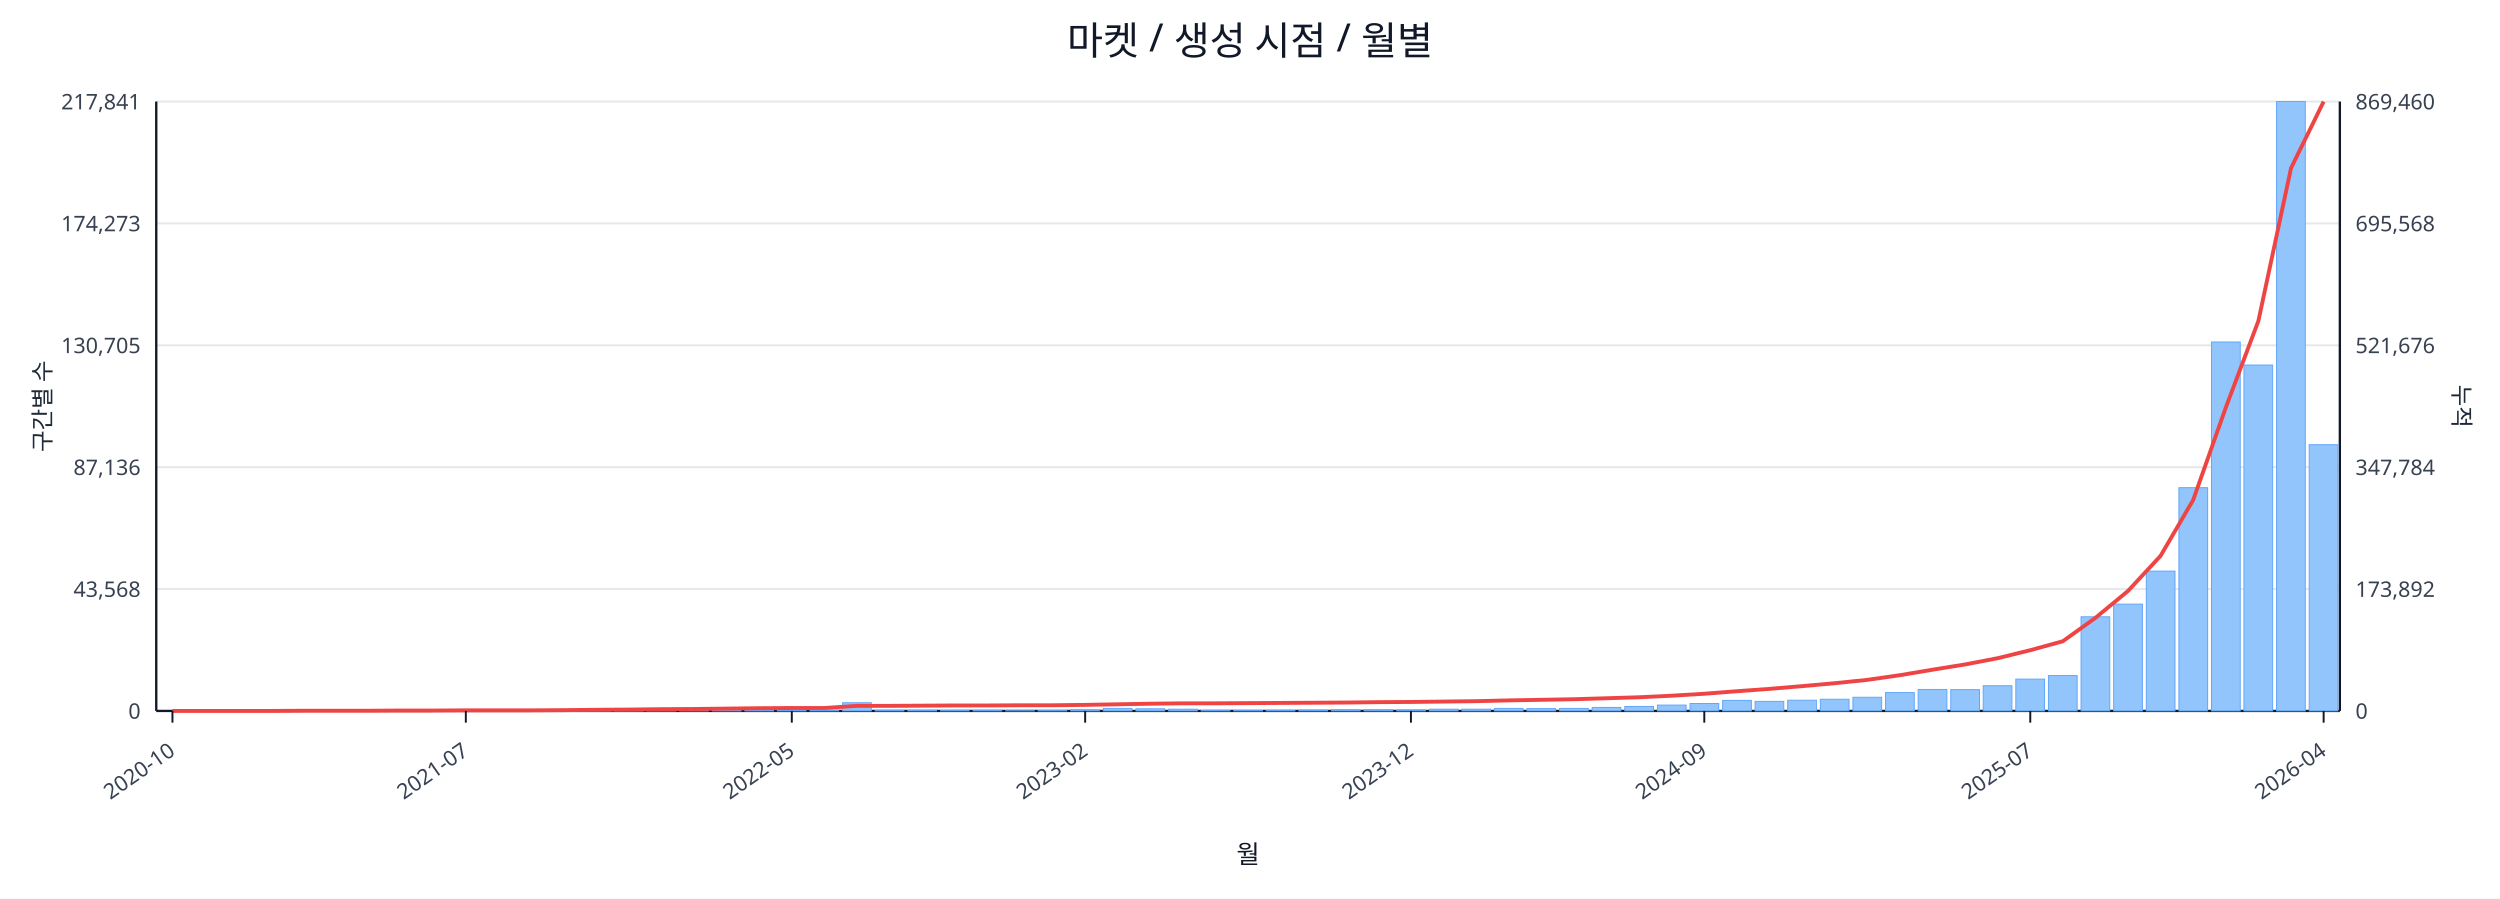
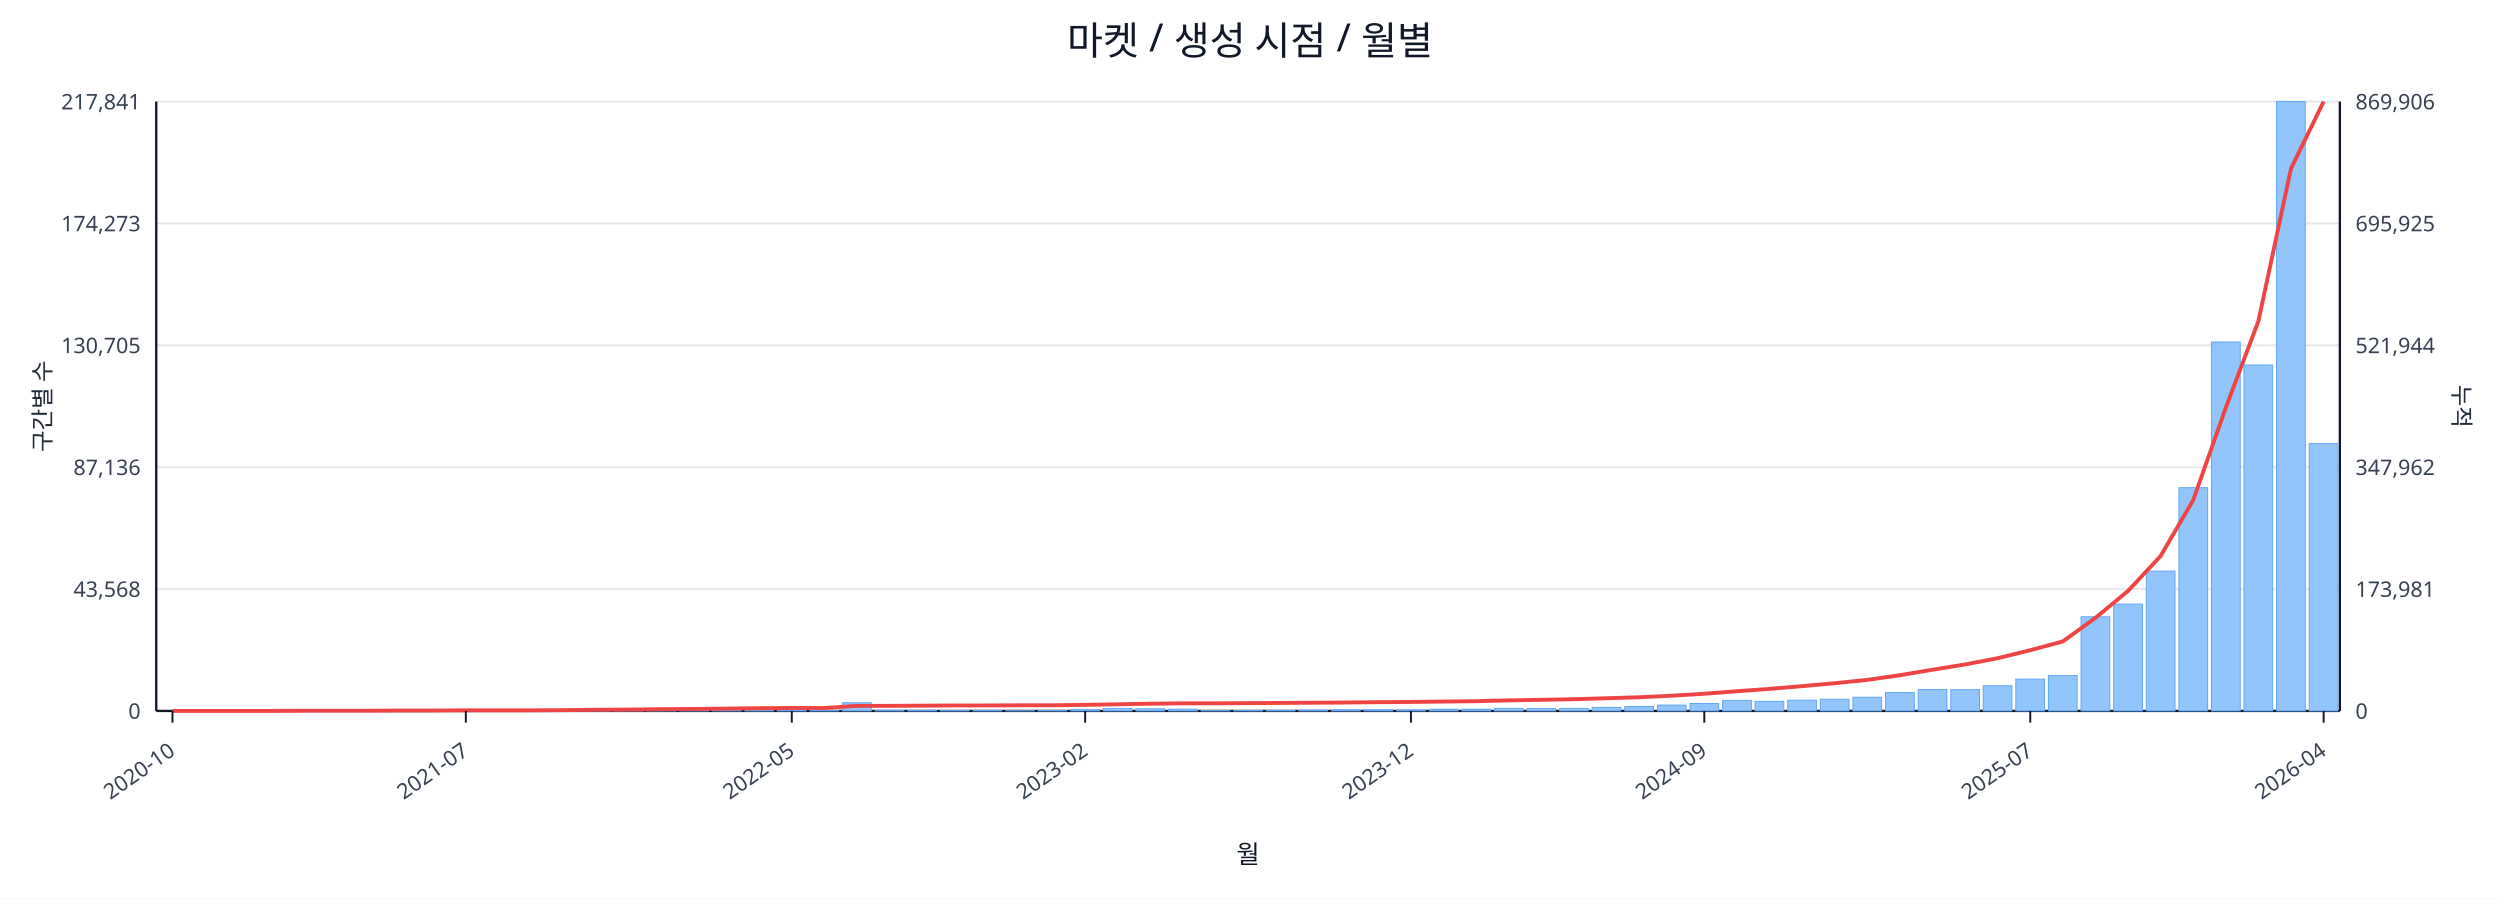
<svg xmlns="http://www.w3.org/2000/svg" width="1280" height="460" viewBox="0 0 1280 460">
  <rect x="0" y="0" width="100%" height="100%" fill="#ffffff" />
  <text x="640.0" y="28" font-size="20" text-anchor="middle" font-family="sans-serif" fill="#111827">마켓 / 생성 시점 / 월별</text>
  <line x1="80.0" y1="52.0" x2="1198.0" y2="52.0" stroke="#e5e7eb" stroke-width="1" />
  <text x="72.0" y="56.0" font-size="11" text-anchor="end" font-family="sans-serif" fill="#374151">217,841</text>
-   <text x="1206.0" y="56.0" font-size="11" text-anchor="start" font-family="sans-serif" fill="#374151">869,460</text>
+   <text x="1206.0" y="56.0" font-size="11" text-anchor="start" font-family="sans-serif" fill="#374151">869,906</text>
  <line x1="80.0" y1="114.4" x2="1198.0" y2="114.4" stroke="#e5e7eb" stroke-width="1" />
  <text x="72.0" y="118.4" font-size="11" text-anchor="end" font-family="sans-serif" fill="#374151">174,273</text>
-   <text x="1206.0" y="118.4" font-size="11" text-anchor="start" font-family="sans-serif" fill="#374151">695,568</text>
+   <text x="1206.0" y="118.4" font-size="11" text-anchor="start" font-family="sans-serif" fill="#374151">695,925</text>
  <line x1="80.0" y1="176.8" x2="1198.0" y2="176.8" stroke="#e5e7eb" stroke-width="1" />
  <text x="72.0" y="180.8" font-size="11" text-anchor="end" font-family="sans-serif" fill="#374151">130,705</text>
-   <text x="1206.0" y="180.8" font-size="11" text-anchor="start" font-family="sans-serif" fill="#374151">521,676</text>
+   <text x="1206.0" y="180.8" font-size="11" text-anchor="start" font-family="sans-serif" fill="#374151">521,944</text>
  <line x1="80.0" y1="239.2" x2="1198.0" y2="239.2" stroke="#e5e7eb" stroke-width="1" />
  <text x="72.0" y="243.2" font-size="11" text-anchor="end" font-family="sans-serif" fill="#374151">87,136</text>
-   <text x="1206.0" y="243.2" font-size="11" text-anchor="start" font-family="sans-serif" fill="#374151">347,784</text>
+   <text x="1206.0" y="243.2" font-size="11" text-anchor="start" font-family="sans-serif" fill="#374151">347,962</text>
  <line x1="80.0" y1="301.6" x2="1198.0" y2="301.6" stroke="#e5e7eb" stroke-width="1" />
  <text x="72.0" y="305.6" font-size="11" text-anchor="end" font-family="sans-serif" fill="#374151">43,568</text>
-   <text x="1206.0" y="305.6" font-size="11" text-anchor="start" font-family="sans-serif" fill="#374151">173,892</text>
+   <text x="1206.0" y="305.6" font-size="11" text-anchor="start" font-family="sans-serif" fill="#374151">173,981</text>
  <line x1="80.0" y1="364.0" x2="1198.0" y2="364.0" stroke="#e5e7eb" stroke-width="1" />
  <text x="72.0" y="368.0" font-size="11" text-anchor="end" font-family="sans-serif" fill="#374151">0</text>
  <text x="1206.0" y="368.0" font-size="11" text-anchor="start" font-family="sans-serif" fill="#374151">0</text>
  <line x1="80.0" y1="364.0" x2="1198.0" y2="364.0" stroke="#111827" stroke-width="1.2" />
  <line x1="80.0" y1="52.0" x2="80.0" y2="364.0" stroke="#111827" stroke-width="1.2" />
  <line x1="1198.0" y1="52.0" x2="1198.0" y2="364.0" stroke="#111827" stroke-width="1.2" />
  <rect x="81.0" y="364.0" width="14.7" height="0.0" fill="#93c5fd" stroke="#60a5fa" stroke-width="0.5" />
  <rect x="97.7" y="364.0" width="14.7" height="0.0" fill="#93c5fd" stroke="#60a5fa" stroke-width="0.5" />
  <rect x="114.4" y="364.0" width="14.7" height="0.0" fill="#93c5fd" stroke="#60a5fa" stroke-width="0.5" />
  <rect x="131.1" y="363.9" width="14.7" height="0.1" fill="#93c5fd" stroke="#60a5fa" stroke-width="0.5" />
  <rect x="147.7" y="363.9" width="14.7" height="0.1" fill="#93c5fd" stroke="#60a5fa" stroke-width="0.5" />
  <rect x="164.4" y="363.9" width="14.7" height="0.1" fill="#93c5fd" stroke="#60a5fa" stroke-width="0.5" />
  <rect x="181.1" y="363.9" width="14.7" height="0.1" fill="#93c5fd" stroke="#60a5fa" stroke-width="0.5" />
  <rect x="197.8" y="363.8" width="14.7" height="0.2" fill="#93c5fd" stroke="#60a5fa" stroke-width="0.5" />
  <rect x="214.5" y="363.7" width="14.7" height="0.3" fill="#93c5fd" stroke="#60a5fa" stroke-width="0.5" />
  <rect x="231.2" y="363.8" width="14.7" height="0.2" fill="#93c5fd" stroke="#60a5fa" stroke-width="0.5" />
  <rect x="247.9" y="363.8" width="14.7" height="0.2" fill="#93c5fd" stroke="#60a5fa" stroke-width="0.5" />
  <rect x="264.6" y="363.9" width="14.7" height="0.1" fill="#93c5fd" stroke="#60a5fa" stroke-width="0.5" />
  <rect x="281.2" y="363.7" width="14.7" height="0.3" fill="#93c5fd" stroke="#60a5fa" stroke-width="0.5" />
  <rect x="297.9" y="363.4" width="14.7" height="0.6" fill="#93c5fd" stroke="#60a5fa" stroke-width="0.5" />
  <rect x="314.6" y="363.5" width="14.7" height="0.5" fill="#93c5fd" stroke="#60a5fa" stroke-width="0.5" />
  <rect x="331.3" y="363.1" width="14.7" height="0.9" fill="#93c5fd" stroke="#60a5fa" stroke-width="0.5" />
  <rect x="348.0" y="363.5" width="14.7" height="0.5" fill="#93c5fd" stroke="#60a5fa" stroke-width="0.5" />
  <rect x="364.7" y="363.3" width="14.7" height="0.7" fill="#93c5fd" stroke="#60a5fa" stroke-width="0.5" />
  <rect x="381.4" y="363.4" width="14.7" height="0.6" fill="#93c5fd" stroke="#60a5fa" stroke-width="0.5" />
  <rect x="398.0" y="363.6" width="14.7" height="0.4" fill="#93c5fd" stroke="#60a5fa" stroke-width="0.5" />
  <rect x="414.7" y="363.8" width="14.7" height="0.2" fill="#93c5fd" stroke="#60a5fa" stroke-width="0.5" />
  <rect x="431.4" y="359.8" width="14.7" height="4.2" fill="#93c5fd" stroke="#60a5fa" stroke-width="0.5" />
  <rect x="448.1" y="363.7" width="14.7" height="0.3" fill="#93c5fd" stroke="#60a5fa" stroke-width="0.5" />
  <rect x="464.8" y="363.7" width="14.7" height="0.3" fill="#93c5fd" stroke="#60a5fa" stroke-width="0.5" />
  <rect x="481.5" y="363.8" width="14.7" height="0.2" fill="#93c5fd" stroke="#60a5fa" stroke-width="0.5" />
  <rect x="498.2" y="363.7" width="14.7" height="0.3" fill="#93c5fd" stroke="#60a5fa" stroke-width="0.5" />
  <rect x="514.9" y="363.9" width="14.7" height="0.1" fill="#93c5fd" stroke="#60a5fa" stroke-width="0.5" />
  <rect x="531.5" y="363.8" width="14.7" height="0.2" fill="#93c5fd" stroke="#60a5fa" stroke-width="0.5" />
  <rect x="548.2" y="363.4" width="14.7" height="0.6" fill="#93c5fd" stroke="#60a5fa" stroke-width="0.5" />
  <rect x="564.9" y="362.7" width="14.7" height="1.3" fill="#93c5fd" stroke="#60a5fa" stroke-width="0.5" />
  <rect x="581.6" y="362.9" width="14.7" height="1.1" fill="#93c5fd" stroke="#60a5fa" stroke-width="0.5" />
  <rect x="598.3" y="363.1" width="14.7" height="0.9" fill="#93c5fd" stroke="#60a5fa" stroke-width="0.5" />
  <rect x="615.0" y="363.8" width="14.7" height="0.2" fill="#93c5fd" stroke="#60a5fa" stroke-width="0.5" />
  <rect x="631.7" y="363.8" width="14.7" height="0.2" fill="#93c5fd" stroke="#60a5fa" stroke-width="0.5" />
  <rect x="648.3" y="363.7" width="14.7" height="0.3" fill="#93c5fd" stroke="#60a5fa" stroke-width="0.5" />
  <rect x="665.0" y="363.6" width="14.7" height="0.4" fill="#93c5fd" stroke="#60a5fa" stroke-width="0.5" />
  <rect x="681.7" y="363.4" width="14.7" height="0.6" fill="#93c5fd" stroke="#60a5fa" stroke-width="0.5" />
  <rect x="698.4" y="363.4" width="14.7" height="0.6" fill="#93c5fd" stroke="#60a5fa" stroke-width="0.5" />
  <rect x="715.1" y="363.5" width="14.7" height="0.5" fill="#93c5fd" stroke="#60a5fa" stroke-width="0.5" />
  <rect x="731.8" y="363.1" width="14.7" height="0.9" fill="#93c5fd" stroke="#60a5fa" stroke-width="0.5" />
  <rect x="748.5" y="363.1" width="14.7" height="0.9" fill="#93c5fd" stroke="#60a5fa" stroke-width="0.5" />
  <rect x="765.1" y="362.7" width="14.7" height="1.3" fill="#93c5fd" stroke="#60a5fa" stroke-width="0.5" />
  <rect x="781.8" y="362.8" width="14.7" height="1.2" fill="#93c5fd" stroke="#60a5fa" stroke-width="0.5" />
  <rect x="798.5" y="362.7" width="14.7" height="1.3" fill="#93c5fd" stroke="#60a5fa" stroke-width="0.5" />
  <rect x="815.2" y="362.2" width="14.7" height="1.8" fill="#93c5fd" stroke="#60a5fa" stroke-width="0.5" />
  <rect x="831.9" y="361.7" width="14.7" height="2.3" fill="#93c5fd" stroke="#60a5fa" stroke-width="0.5" />
  <rect x="848.6" y="361.0" width="14.7" height="3.0" fill="#93c5fd" stroke="#60a5fa" stroke-width="0.5" />
  <rect x="865.3" y="360.2" width="14.7" height="3.8" fill="#93c5fd" stroke="#60a5fa" stroke-width="0.5" />
  <rect x="882.0" y="358.6" width="14.7" height="5.4" fill="#93c5fd" stroke="#60a5fa" stroke-width="0.5" />
  <rect x="898.6" y="359.1" width="14.7" height="4.9" fill="#93c5fd" stroke="#60a5fa" stroke-width="0.5" />
  <rect x="915.3" y="358.5" width="14.7" height="5.5" fill="#93c5fd" stroke="#60a5fa" stroke-width="0.5" />
  <rect x="932.0" y="358.0" width="14.7" height="6.0" fill="#93c5fd" stroke="#60a5fa" stroke-width="0.5" />
  <rect x="948.7" y="357.0" width="14.7" height="7.0" fill="#93c5fd" stroke="#60a5fa" stroke-width="0.5" />
  <rect x="965.4" y="354.6" width="14.7" height="9.4" fill="#93c5fd" stroke="#60a5fa" stroke-width="0.5" />
  <rect x="982.1" y="353.0" width="14.7" height="11.0" fill="#93c5fd" stroke="#60a5fa" stroke-width="0.5" />
  <rect x="998.8" y="353.1" width="14.7" height="10.9" fill="#93c5fd" stroke="#60a5fa" stroke-width="0.5" />
  <rect x="1015.4" y="351.1" width="14.7" height="12.9" fill="#93c5fd" stroke="#60a5fa" stroke-width="0.5" />
  <rect x="1032.1" y="347.7" width="14.7" height="16.3" fill="#93c5fd" stroke="#60a5fa" stroke-width="0.5" />
  <rect x="1048.8" y="345.9" width="14.7" height="18.1" fill="#93c5fd" stroke="#60a5fa" stroke-width="0.5" />
  <rect x="1065.5" y="315.8" width="14.7" height="48.2" fill="#93c5fd" stroke="#60a5fa" stroke-width="0.5" />
  <rect x="1082.2" y="309.3" width="14.7" height="54.7" fill="#93c5fd" stroke="#60a5fa" stroke-width="0.5" />
  <rect x="1098.9" y="292.4" width="14.7" height="71.6" fill="#93c5fd" stroke="#60a5fa" stroke-width="0.5" />
  <rect x="1115.6" y="249.7" width="14.7" height="114.3" fill="#93c5fd" stroke="#60a5fa" stroke-width="0.5" />
  <rect x="1132.3" y="175.1" width="14.7" height="188.9" fill="#93c5fd" stroke="#60a5fa" stroke-width="0.5" />
  <rect x="1148.9" y="186.9" width="14.7" height="177.1" fill="#93c5fd" stroke="#60a5fa" stroke-width="0.5" />
  <rect x="1165.6" y="52.0" width="14.7" height="312.0" fill="#93c5fd" stroke="#60a5fa" stroke-width="0.5" />
-   <rect x="1182.3" y="227.7" width="14.7" height="136.3" fill="#93c5fd" stroke="#60a5fa" stroke-width="0.5" />
-   <polyline fill="none" stroke="#ef4444" stroke-width="2" points="88.3,364.0 105.0,364.0 121.7,364.0 138.4,364.0 155.1,363.9 171.8,363.9 188.5,363.9 205.1,363.8 221.8,363.8 238.5,363.7 255.2,363.7 271.9,363.7 288.6,363.6 305.3,363.4 322.0,363.3 338.6,363.1 355.3,363.0 372.0,362.8 388.7,362.6 405.4,362.5 422.1,362.5 438.8,361.4 455.4,361.4 472.1,361.3 488.8,361.2 505.5,361.2 522.2,361.1 538.9,361.1 555.6,360.9 572.3,360.6 588.9,360.3 605.6,360.1 622.3,360.1 639.0,360.0 655.7,359.9 672.4,359.8 689.1,359.7 705.7,359.5 722.4,359.4 739.1,359.2 755.8,359.0 772.5,358.6 789.2,358.3 805.9,358.0 822.6,357.5 839.2,357.0 855.9,356.2 872.6,355.2 889.3,353.9 906.0,352.7 922.7,351.3 939.4,349.8 956.0,348.1 972.7,345.7 989.4,342.9 1006.1,340.2 1022.8,337.0 1039.5,332.9 1056.2,328.3 1072.9,316.3 1089.5,302.6 1106.2,284.6 1122.9,256.0 1139.6,208.7 1156.3,164.3 1173.0,86.1 1189.7,52.0" />
+   <rect x="1182.3" y="227.1" width="14.7" height="136.9" fill="#93c5fd" stroke="#60a5fa" stroke-width="0.5" />
+   <polyline fill="none" stroke="#ef4444" stroke-width="2" points="88.3,364.0 105.0,364.0 121.7,364.0 138.4,364.0 155.1,363.9 171.8,363.9 188.5,363.9 205.1,363.8 221.8,363.8 238.5,363.7 255.2,363.7 271.9,363.7 288.6,363.6 305.3,363.4 322.0,363.3 338.6,363.1 355.3,363.0 372.0,362.8 388.7,362.6 405.4,362.5 422.1,362.5 438.8,361.4 455.4,361.4 472.1,361.3 488.8,361.2 505.5,361.2 522.2,361.1 538.9,361.1 555.6,360.9 572.3,360.6 588.9,360.3 605.6,360.1 622.3,360.1 639.0,360.0 655.7,359.9 672.4,359.8 689.1,359.7 705.7,359.5 722.4,359.4 739.1,359.2 755.8,359.0 772.5,358.6 789.2,358.3 805.9,358.0 822.6,357.5 839.2,357.0 855.9,356.2 872.6,355.2 889.3,353.9 906.0,352.7 922.7,351.3 939.4,349.8 956.0,348.1 972.7,345.7 989.4,342.9 1006.1,340.2 1022.8,337.0 1039.5,332.9 1056.2,328.4 1072.9,316.3 1089.5,302.6 1106.2,284.7 1122.9,256.1 1139.6,208.8 1156.3,164.4 1173.0,86.3 1189.7,52.0" />
  <line x1="88.3" y1="364.0" x2="88.3" y2="370.0" stroke="#111827" stroke-width="1" />
  <text x="90.3" y="386.0" font-size="11" text-anchor="end" transform="rotate(-35 90.3 386.0)" font-family="sans-serif" fill="#374151">2020-10</text>
  <line x1="238.5" y1="364.0" x2="238.5" y2="370.0" stroke="#111827" stroke-width="1" />
  <text x="240.5" y="386.0" font-size="11" text-anchor="end" transform="rotate(-35 240.5 386.0)" font-family="sans-serif" fill="#374151">2021-07</text>
  <line x1="405.4" y1="364.0" x2="405.4" y2="370.0" stroke="#111827" stroke-width="1" />
  <text x="407.4" y="386.0" font-size="11" text-anchor="end" transform="rotate(-35 407.4 386.0)" font-family="sans-serif" fill="#374151">2022-05</text>
  <line x1="555.6" y1="364.0" x2="555.6" y2="370.0" stroke="#111827" stroke-width="1" />
  <text x="557.6" y="386.0" font-size="11" text-anchor="end" transform="rotate(-35 557.6 386.0)" font-family="sans-serif" fill="#374151">2023-02</text>
  <line x1="722.4" y1="364.0" x2="722.4" y2="370.0" stroke="#111827" stroke-width="1" />
  <text x="724.4" y="386.0" font-size="11" text-anchor="end" transform="rotate(-35 724.4 386.0)" font-family="sans-serif" fill="#374151">2023-12</text>
  <line x1="872.6" y1="364.0" x2="872.6" y2="370.0" stroke="#111827" stroke-width="1" />
  <text x="874.6" y="386.0" font-size="11" text-anchor="end" transform="rotate(-35 874.6 386.0)" font-family="sans-serif" fill="#374151">2024-09</text>
  <line x1="1039.5" y1="364.0" x2="1039.5" y2="370.0" stroke="#111827" stroke-width="1" />
  <text x="1041.5" y="386.0" font-size="11" text-anchor="end" transform="rotate(-35 1041.5 386.0)" font-family="sans-serif" fill="#374151">2025-07</text>
  <line x1="1189.7" y1="364.0" x2="1189.7" y2="370.0" stroke="#111827" stroke-width="1" />
  <text x="1191.7" y="386.0" font-size="11" text-anchor="end" transform="rotate(-35 1191.7 386.0)" font-family="sans-serif" fill="#374151">2026-04</text>
  <text x="26" y="208.0" font-size="12" transform="rotate(-90 26 208.0)" text-anchor="middle" font-family="sans-serif" fill="#1f2937">구간별 수</text>
  <text x="1256.0" y="208.0" font-size="12" transform="rotate(90 1256.0 208.0)" text-anchor="middle" font-family="sans-serif" fill="#1f2937">누적</text>
  <text x="639.0" y="442.0" font-size="13" text-anchor="middle" font-family="sans-serif" fill="#111827">월</text>
</svg>
